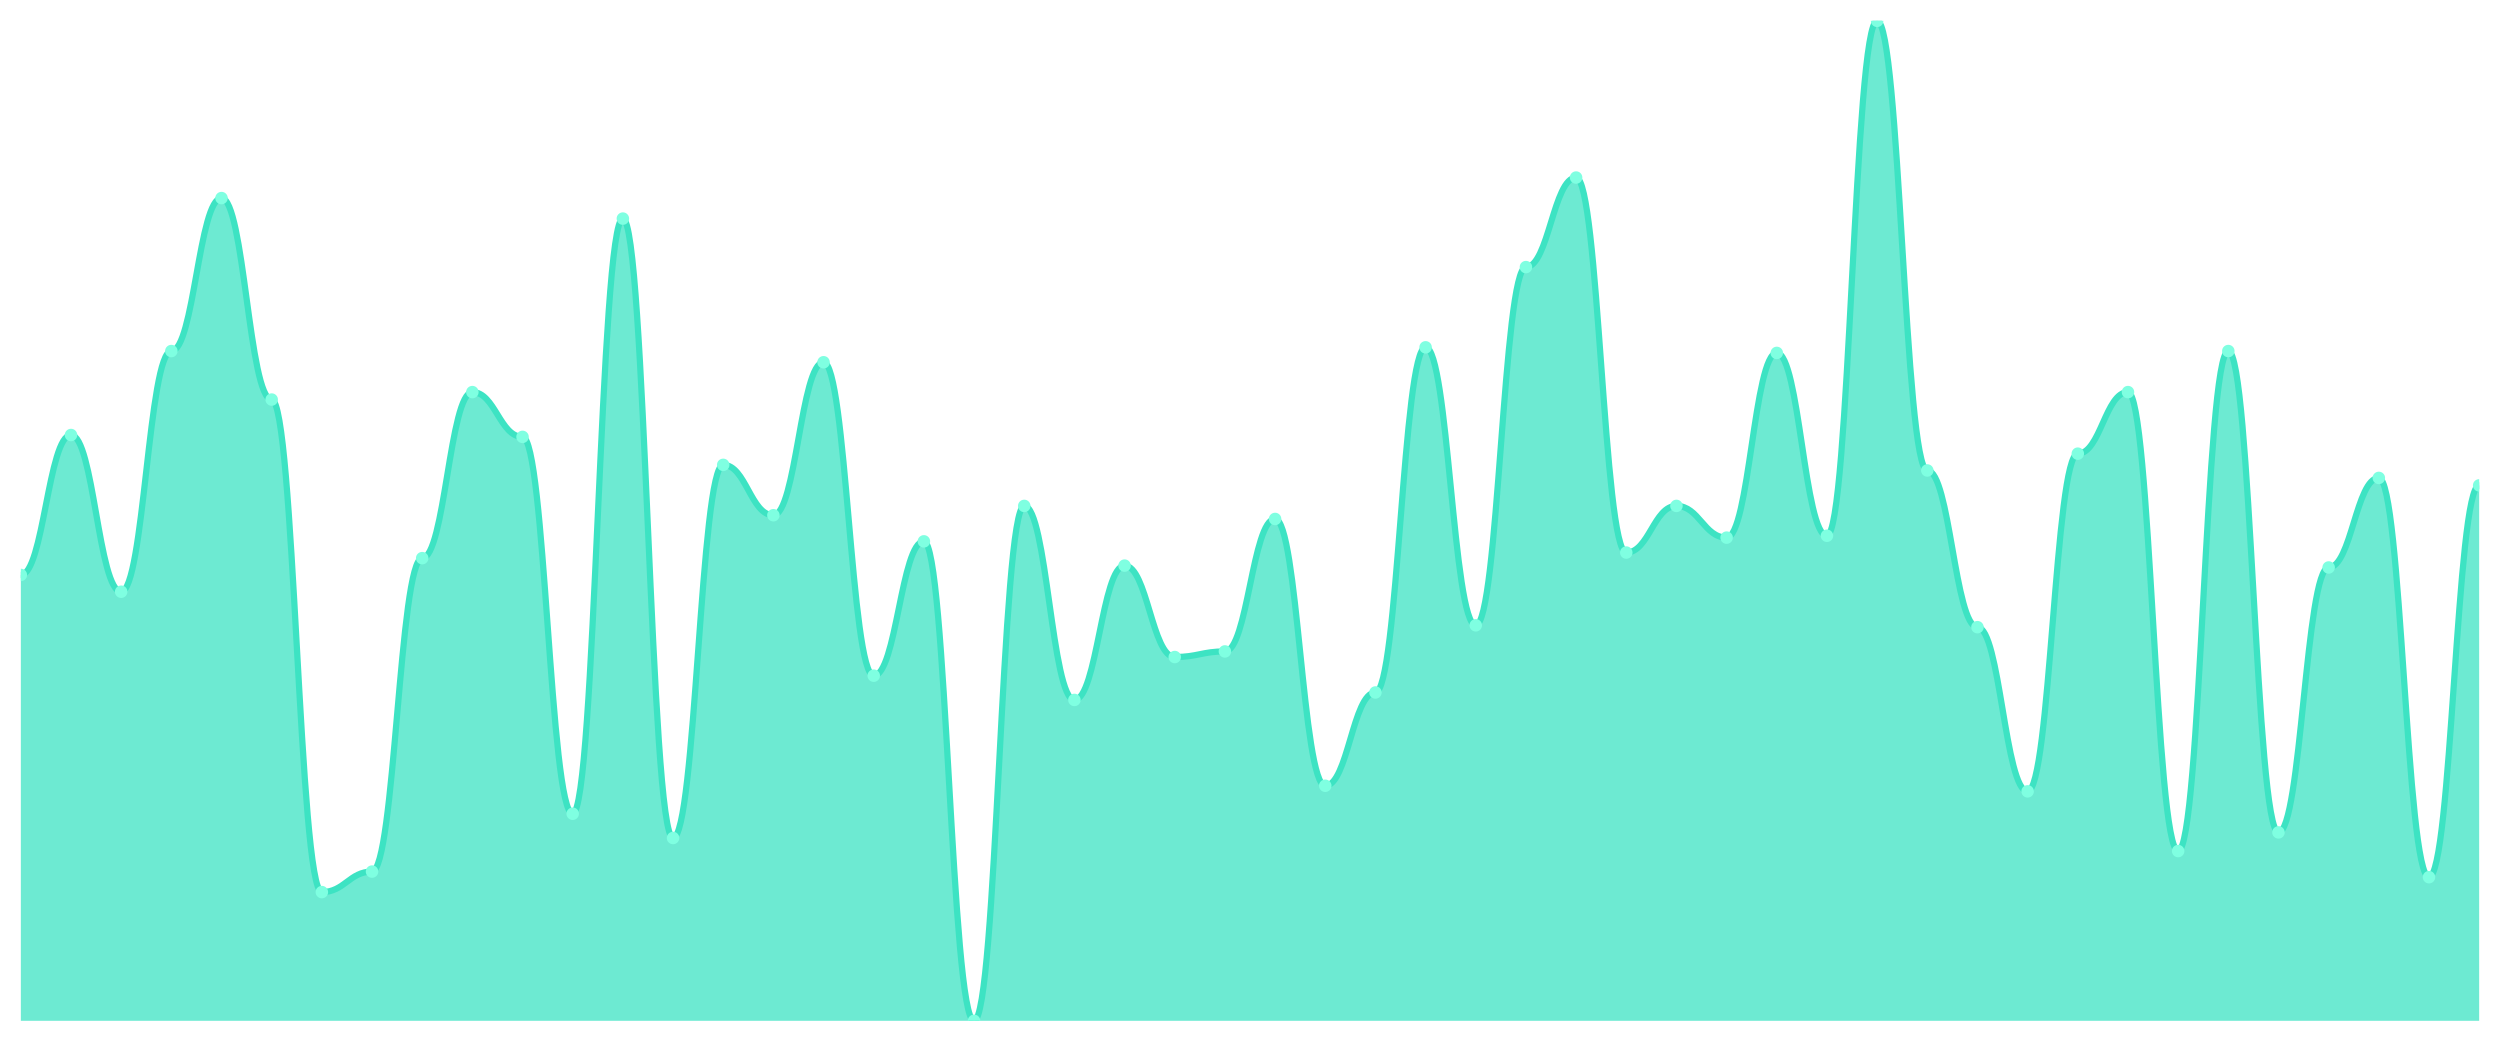
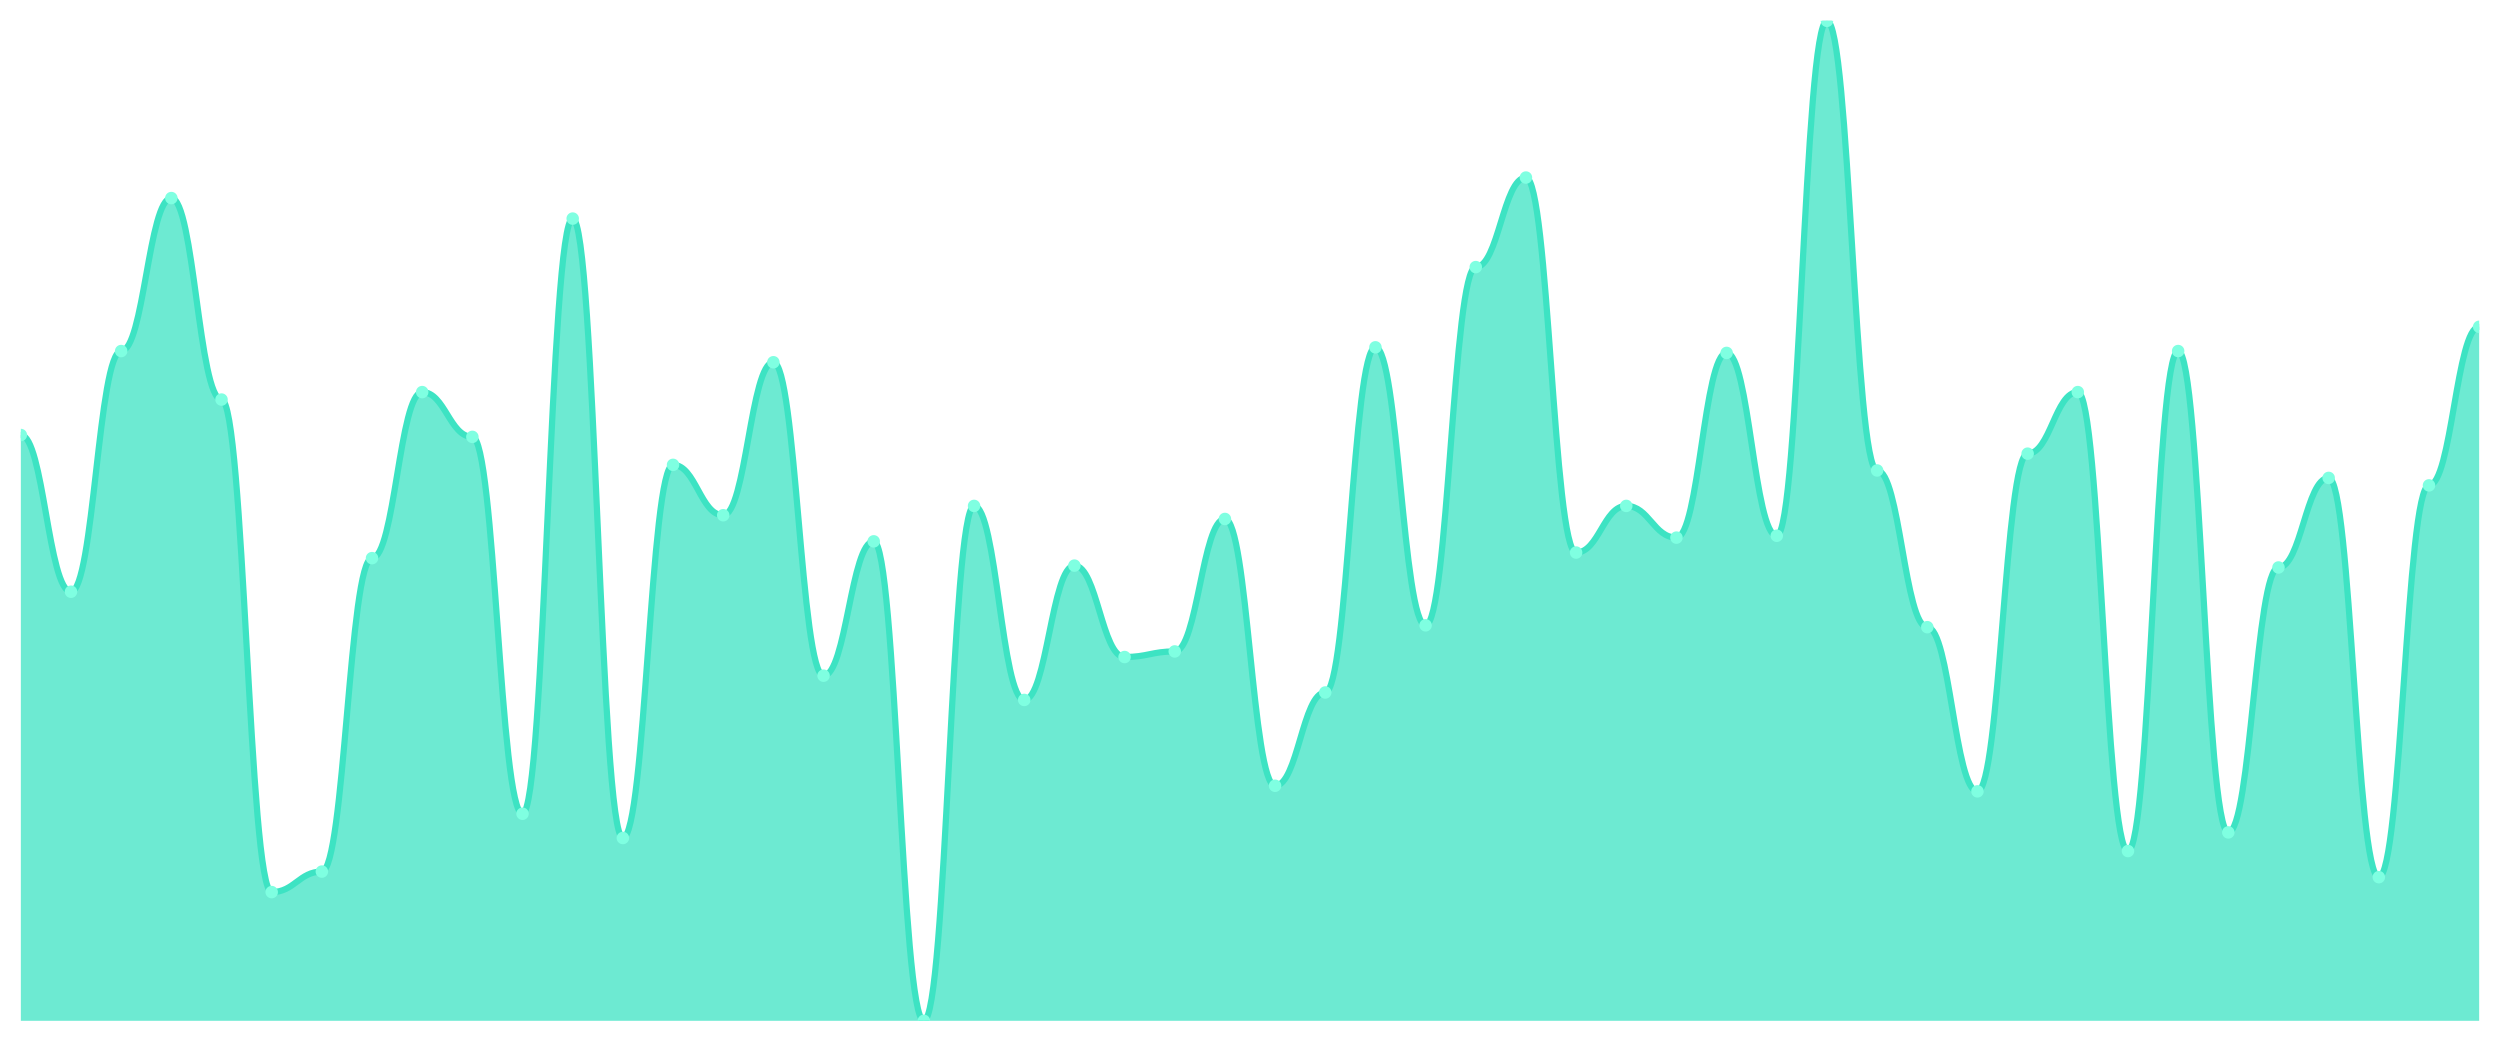
<svg xmlns="http://www.w3.org/2000/svg" viewBox="0 0 1200 500" width="1200" height="500">
  <defs>
    <clipPath id="c">
      <rect x="10" y="10" width="1180" height="480" />
    </clipPath>
  </defs>
  <rect width="1200" height="500" fill="none" />
  <g clip-path="url(#c)">
-     <path d="M 10,490 L 10,275.97 C 20.837,275.97 23.245,208.806 34.082,208.806 C 44.918,208.806 47.327,284.03 58.163,284.03 C 69,284.03 71.408,168.507 82.245,168.507 C 93.082,168.507 95.49,95.075 106.327,95.075 C 117.163,95.075 119.571,191.791 130.408,191.791 C 141.245,191.791 143.653,428.209 154.49,428.209 C 165.327,428.209 167.735,418.358 178.571,418.358 C 189.408,418.358 191.816,267.91 202.653,267.91 C 213.49,267.91 215.898,188.209 226.735,188.209 C 237.571,188.209 239.98,209.701 250.816,209.701 C 261.653,209.701 264.061,390.597 274.898,390.597 C 285.735,390.597 288.143,104.925 298.98,104.925 C 309.816,104.925 312.224,402.239 323.061,402.239 C 333.898,402.239 336.306,223.134 347.143,223.134 C 357.98,223.134 360.388,247.313 371.224,247.313 C 382.061,247.313 384.469,173.881 395.306,173.881 C 406.143,173.881 408.551,324.328 419.388,324.328 C 430.224,324.328 432.633,259.851 443.469,259.851 C 454.306,259.851 456.714,490 467.551,490 C 478.388,490 480.796,242.836 491.633,242.836 C 502.469,242.836 504.878,335.97 515.714,335.97 C 526.551,335.97 528.959,271.493 539.796,271.493 C 550.633,271.493 553.041,315.373 563.878,315.373 C 574.714,315.373 577.122,312.687 587.959,312.687 C 598.796,312.687 601.204,249.104 612.041,249.104 C 622.878,249.104 625.286,377.164 636.122,377.164 C 646.959,377.164 649.367,332.388 660.204,332.388 C 671.041,332.388 673.449,166.716 684.286,166.716 C 695.122,166.716 697.531,300.149 708.367,300.149 C 719.204,300.149 721.612,128.209 732.449,128.209 C 743.286,128.209 745.694,85.224 756.531,85.224 C 767.367,85.224 769.776,265.224 780.612,265.224 C 791.449,265.224 793.857,242.836 804.694,242.836 C 815.531,242.836 817.939,258.06 828.776,258.06 C 839.612,258.06 842.02,169.403 852.857,169.403 C 863.694,169.403 866.102,257.164 876.939,257.164 C 887.776,257.164 890.184,10 901.02,10 C 911.857,10 914.265,225.821 925.102,225.821 C 935.939,225.821 938.347,301.045 949.184,301.045 C 960.02,301.045 962.429,379.851 973.265,379.851 C 984.102,379.851 986.51,217.761 997.347,217.761 C 1008.184,217.761 1010.592,188.209 1021.429,188.209 C 1032.265,188.209 1034.673,408.507 1045.51,408.507 C 1056.347,408.507 1058.755,168.507 1069.592,168.507 C 1080.429,168.507 1082.837,399.552 1093.673,399.552 C 1104.51,399.552 1106.918,272.388 1117.755,272.388 C 1128.592,272.388 1131,229.403 1141.837,229.403 C 1152.673,229.403 1155.082,421.045 1165.918,421.045 C 1176.755,421.045 1179.163,232.985 1190,232.985 L 1190,490 Z" fill="rgba(61,227,195,0.75)" />
-     <path d="M 10,275.97 C 20.837,275.97 23.245,208.806 34.082,208.806 C 44.918,208.806 47.327,284.03 58.163,284.03 C 69,284.03 71.408,168.507 82.245,168.507 C 93.082,168.507 95.49,95.075 106.327,95.075 C 117.163,95.075 119.571,191.791 130.408,191.791 C 141.245,191.791 143.653,428.209 154.49,428.209 C 165.327,428.209 167.735,418.358 178.571,418.358 C 189.408,418.358 191.816,267.91 202.653,267.91 C 213.49,267.91 215.898,188.209 226.735,188.209 C 237.571,188.209 239.98,209.701 250.816,209.701 C 261.653,209.701 264.061,390.597 274.898,390.597 C 285.735,390.597 288.143,104.925 298.98,104.925 C 309.816,104.925 312.224,402.239 323.061,402.239 C 333.898,402.239 336.306,223.134 347.143,223.134 C 357.98,223.134 360.388,247.313 371.224,247.313 C 382.061,247.313 384.469,173.881 395.306,173.881 C 406.143,173.881 408.551,324.328 419.388,324.328 C 430.224,324.328 432.633,259.851 443.469,259.851 C 454.306,259.851 456.714,490 467.551,490 C 478.388,490 480.796,242.836 491.633,242.836 C 502.469,242.836 504.878,335.97 515.714,335.97 C 526.551,335.97 528.959,271.493 539.796,271.493 C 550.633,271.493 553.041,315.373 563.878,315.373 C 574.714,315.373 577.122,312.687 587.959,312.687 C 598.796,312.687 601.204,249.104 612.041,249.104 C 622.878,249.104 625.286,377.164 636.122,377.164 C 646.959,377.164 649.367,332.388 660.204,332.388 C 671.041,332.388 673.449,166.716 684.286,166.716 C 695.122,166.716 697.531,300.149 708.367,300.149 C 719.204,300.149 721.612,128.209 732.449,128.209 C 743.286,128.209 745.694,85.224 756.531,85.224 C 767.367,85.224 769.776,265.224 780.612,265.224 C 791.449,265.224 793.857,242.836 804.694,242.836 C 815.531,242.836 817.939,258.06 828.776,258.06 C 839.612,258.06 842.02,169.403 852.857,169.403 C 863.694,169.403 866.102,257.164 876.939,257.164 C 887.776,257.164 890.184,10 901.02,10 C 911.857,10 914.265,225.821 925.102,225.821 C 935.939,225.821 938.347,301.045 949.184,301.045 C 960.02,301.045 962.429,379.851 973.265,379.851 C 984.102,379.851 986.51,217.761 997.347,217.761 C 1008.184,217.761 1010.592,188.209 1021.429,188.209 C 1032.265,188.209 1034.673,408.507 1045.51,408.507 C 1056.347,408.507 1058.755,168.507 1069.592,168.507 C 1080.429,168.507 1082.837,399.552 1093.673,399.552 C 1104.51,399.552 1106.918,272.388 1117.755,272.388 C 1128.592,272.388 1131,229.403 1141.837,229.403 C 1152.673,229.403 1155.082,421.045 1165.918,421.045 C 1176.755,421.045 1179.163,232.985 1190,232.985" fill="none" stroke="#3de3c3" stroke-width="3" stroke-linecap="round" stroke-linejoin="round" />
-     <circle cx="10" cy="275.97" r="3" fill="#7fffe1" />
-     <circle cx="34.082" cy="208.806" r="3" fill="#7fffe1" />
-     <circle cx="58.163" cy="284.03" r="3" fill="#7fffe1" />
-     <circle cx="82.245" cy="168.507" r="3" fill="#7fffe1" />
-     <circle cx="106.327" cy="95.075" r="3" fill="#7fffe1" />
-     <circle cx="130.408" cy="191.791" r="3" fill="#7fffe1" />
-     <circle cx="154.49" cy="428.209" r="3" fill="#7fffe1" />
-     <circle cx="178.571" cy="418.358" r="3" fill="#7fffe1" />
-     <circle cx="202.653" cy="267.91" r="3" fill="#7fffe1" />
-     <circle cx="226.735" cy="188.209" r="3" fill="#7fffe1" />
-     <circle cx="250.816" cy="209.701" r="3" fill="#7fffe1" />
-     <circle cx="274.898" cy="390.597" r="3" fill="#7fffe1" />
-     <circle cx="298.98" cy="104.925" r="3" fill="#7fffe1" />
-     <circle cx="323.061" cy="402.239" r="3" fill="#7fffe1" />
-     <circle cx="347.143" cy="223.134" r="3" fill="#7fffe1" />
-     <circle cx="371.224" cy="247.313" r="3" fill="#7fffe1" />
-     <circle cx="395.306" cy="173.881" r="3" fill="#7fffe1" />
-     <circle cx="419.388" cy="324.328" r="3" fill="#7fffe1" />
-     <circle cx="443.469" cy="259.851" r="3" fill="#7fffe1" />
-     <circle cx="467.551" cy="490" r="3" fill="#7fffe1" />
-     <circle cx="491.633" cy="242.836" r="3" fill="#7fffe1" />
-     <circle cx="515.714" cy="335.97" r="3" fill="#7fffe1" />
-     <circle cx="539.796" cy="271.493" r="3" fill="#7fffe1" />
-     <circle cx="563.878" cy="315.373" r="3" fill="#7fffe1" />
-     <circle cx="587.959" cy="312.687" r="3" fill="#7fffe1" />
-     <circle cx="612.041" cy="249.104" r="3" fill="#7fffe1" />
-     <circle cx="636.122" cy="377.164" r="3" fill="#7fffe1" />
-     <circle cx="660.204" cy="332.388" r="3" fill="#7fffe1" />
-     <circle cx="684.286" cy="166.716" r="3" fill="#7fffe1" />
-     <circle cx="708.367" cy="300.149" r="3" fill="#7fffe1" />
-     <circle cx="732.449" cy="128.209" r="3" fill="#7fffe1" />
-     <circle cx="756.531" cy="85.224" r="3" fill="#7fffe1" />
-     <circle cx="780.612" cy="265.224" r="3" fill="#7fffe1" />
-     <circle cx="804.694" cy="242.836" r="3" fill="#7fffe1" />
-     <circle cx="828.776" cy="258.06" r="3" fill="#7fffe1" />
-     <circle cx="852.857" cy="169.403" r="3" fill="#7fffe1" />
-     <circle cx="876.939" cy="257.164" r="3" fill="#7fffe1" />
-     <circle cx="901.02" cy="10" r="3" fill="#7fffe1" />
-     <circle cx="925.102" cy="225.821" r="3" fill="#7fffe1" />
-     <circle cx="949.184" cy="301.045" r="3" fill="#7fffe1" />
-     <circle cx="973.265" cy="379.851" r="3" fill="#7fffe1" />
-     <circle cx="997.347" cy="217.761" r="3" fill="#7fffe1" />
-     <circle cx="1021.429" cy="188.209" r="3" fill="#7fffe1" />
-     <circle cx="1045.51" cy="408.507" r="3" fill="#7fffe1" />
-     <circle cx="1069.592" cy="168.507" r="3" fill="#7fffe1" />
-     <circle cx="1093.673" cy="399.552" r="3" fill="#7fffe1" />
-     <circle cx="1117.755" cy="272.388" r="3" fill="#7fffe1" />
-     <circle cx="1141.837" cy="229.403" r="3" fill="#7fffe1" />
-     <circle cx="1165.918" cy="421.045" r="3" fill="#7fffe1" />
-     <circle cx="1190" cy="232.985" r="3" fill="#7fffe1" />
+     <path d="M 10,490 L 10,208.806 C 20.837,208.806 23.245,284.03 34.082,284.03 C 44.918,284.03 47.327,168.507 58.163,168.507 C 69,168.507 71.408,95.075 82.245,95.075 C 93.082,95.075 95.49,191.791 106.327,191.791 C 117.163,191.791 119.571,428.209 130.408,428.209 C 141.245,428.209 143.653,418.358 154.49,418.358 C 165.327,418.358 167.735,267.91 178.571,267.91 C 189.408,267.91 191.816,188.209 202.653,188.209 C 213.49,188.209 215.898,209.701 226.735,209.701 C 237.571,209.701 239.98,390.597 250.816,390.597 C 261.653,390.597 264.061,104.925 274.898,104.925 C 285.735,104.925 288.143,402.239 298.98,402.239 C 309.816,402.239 312.224,223.134 323.061,223.134 C 333.898,223.134 336.306,247.313 347.143,247.313 C 357.98,247.313 360.388,173.881 371.224,173.881 C 382.061,173.881 384.469,324.328 395.306,324.328 C 406.143,324.328 408.551,259.851 419.388,259.851 C 430.224,259.851 432.633,490 443.469,490 C 454.306,490 456.714,242.836 467.551,242.836 C 478.388,242.836 480.796,335.97 491.633,335.97 C 502.469,335.97 504.878,271.493 515.714,271.493 C 526.551,271.493 528.959,315.373 539.796,315.373 C 550.633,315.373 553.041,312.687 563.878,312.687 C 574.714,312.687 577.122,249.104 587.959,249.104 C 598.796,249.104 601.204,377.164 612.041,377.164 C 622.878,377.164 625.286,332.388 636.122,332.388 C 646.959,332.388 649.367,166.716 660.204,166.716 C 671.041,166.716 673.449,300.149 684.286,300.149 C 695.122,300.149 697.531,128.209 708.367,128.209 C 719.204,128.209 721.612,85.224 732.449,85.224 C 743.286,85.224 745.694,265.224 756.531,265.224 C 767.367,265.224 769.776,242.836 780.612,242.836 C 791.449,242.836 793.857,258.06 804.694,258.06 C 815.531,258.06 817.939,169.403 828.776,169.403 C 839.612,169.403 842.02,257.164 852.857,257.164 C 863.694,257.164 866.102,10 876.939,10 C 887.776,10 890.184,225.821 901.02,225.821 C 911.857,225.821 914.265,301.045 925.102,301.045 C 935.939,301.045 938.347,379.851 949.184,379.851 C 960.02,379.851 962.429,217.761 973.265,217.761 C 984.102,217.761 986.51,188.209 997.347,188.209 C 1008.184,188.209 1010.592,408.507 1021.429,408.507 C 1032.265,408.507 1034.673,168.507 1045.51,168.507 C 1056.347,168.507 1058.755,399.552 1069.592,399.552 C 1080.429,399.552 1082.837,272.388 1093.673,272.388 C 1104.51,272.388 1106.918,229.403 1117.755,229.403 C 1128.592,229.403 1131,421.045 1141.837,421.045 C 1152.673,421.045 1155.082,232.985 1165.918,232.985 C 1176.755,232.985 1179.163,156.866 1190,156.866 L 1190,490 Z" fill="rgba(61,227,195,0.75)" />
+     <path d="M 10,208.806 C 20.837,208.806 23.245,284.03 34.082,284.03 C 44.918,284.03 47.327,168.507 58.163,168.507 C 69,168.507 71.408,95.075 82.245,95.075 C 93.082,95.075 95.49,191.791 106.327,191.791 C 117.163,191.791 119.571,428.209 130.408,428.209 C 141.245,428.209 143.653,418.358 154.49,418.358 C 165.327,418.358 167.735,267.91 178.571,267.91 C 189.408,267.91 191.816,188.209 202.653,188.209 C 213.49,188.209 215.898,209.701 226.735,209.701 C 237.571,209.701 239.98,390.597 250.816,390.597 C 261.653,390.597 264.061,104.925 274.898,104.925 C 285.735,104.925 288.143,402.239 298.98,402.239 C 309.816,402.239 312.224,223.134 323.061,223.134 C 333.898,223.134 336.306,247.313 347.143,247.313 C 357.98,247.313 360.388,173.881 371.224,173.881 C 382.061,173.881 384.469,324.328 395.306,324.328 C 406.143,324.328 408.551,259.851 419.388,259.851 C 430.224,259.851 432.633,490 443.469,490 C 454.306,490 456.714,242.836 467.551,242.836 C 478.388,242.836 480.796,335.97 491.633,335.97 C 502.469,335.97 504.878,271.493 515.714,271.493 C 526.551,271.493 528.959,315.373 539.796,315.373 C 550.633,315.373 553.041,312.687 563.878,312.687 C 574.714,312.687 577.122,249.104 587.959,249.104 C 598.796,249.104 601.204,377.164 612.041,377.164 C 622.878,377.164 625.286,332.388 636.122,332.388 C 646.959,332.388 649.367,166.716 660.204,166.716 C 671.041,166.716 673.449,300.149 684.286,300.149 C 695.122,300.149 697.531,128.209 708.367,128.209 C 719.204,128.209 721.612,85.224 732.449,85.224 C 743.286,85.224 745.694,265.224 756.531,265.224 C 767.367,265.224 769.776,242.836 780.612,242.836 C 791.449,242.836 793.857,258.06 804.694,258.06 C 815.531,258.06 817.939,169.403 828.776,169.403 C 839.612,169.403 842.02,257.164 852.857,257.164 C 863.694,257.164 866.102,10 876.939,10 C 887.776,10 890.184,225.821 901.02,225.821 C 911.857,225.821 914.265,301.045 925.102,301.045 C 935.939,301.045 938.347,379.851 949.184,379.851 C 960.02,379.851 962.429,217.761 973.265,217.761 C 984.102,217.761 986.51,188.209 997.347,188.209 C 1008.184,188.209 1010.592,408.507 1021.429,408.507 C 1032.265,408.507 1034.673,168.507 1045.51,168.507 C 1056.347,168.507 1058.755,399.552 1069.592,399.552 C 1080.429,399.552 1082.837,272.388 1093.673,272.388 C 1104.51,272.388 1106.918,229.403 1117.755,229.403 C 1128.592,229.403 1131,421.045 1141.837,421.045 C 1152.673,421.045 1155.082,232.985 1165.918,232.985 C 1176.755,232.985 1179.163,156.866 1190,156.866" fill="none" stroke="#3de3c3" stroke-width="3" stroke-linecap="round" stroke-linejoin="round" />
+     <circle cx="10" cy="208.806" r="3" fill="#7fffe1" />
+     <circle cx="34.082" cy="284.03" r="3" fill="#7fffe1" />
+     <circle cx="58.163" cy="168.507" r="3" fill="#7fffe1" />
+     <circle cx="82.245" cy="95.075" r="3" fill="#7fffe1" />
+     <circle cx="106.327" cy="191.791" r="3" fill="#7fffe1" />
+     <circle cx="130.408" cy="428.209" r="3" fill="#7fffe1" />
+     <circle cx="154.49" cy="418.358" r="3" fill="#7fffe1" />
+     <circle cx="178.571" cy="267.91" r="3" fill="#7fffe1" />
+     <circle cx="202.653" cy="188.209" r="3" fill="#7fffe1" />
+     <circle cx="226.735" cy="209.701" r="3" fill="#7fffe1" />
+     <circle cx="250.816" cy="390.597" r="3" fill="#7fffe1" />
+     <circle cx="274.898" cy="104.925" r="3" fill="#7fffe1" />
+     <circle cx="298.98" cy="402.239" r="3" fill="#7fffe1" />
+     <circle cx="323.061" cy="223.134" r="3" fill="#7fffe1" />
+     <circle cx="347.143" cy="247.313" r="3" fill="#7fffe1" />
+     <circle cx="371.224" cy="173.881" r="3" fill="#7fffe1" />
+     <circle cx="395.306" cy="324.328" r="3" fill="#7fffe1" />
+     <circle cx="419.388" cy="259.851" r="3" fill="#7fffe1" />
+     <circle cx="443.469" cy="490" r="3" fill="#7fffe1" />
+     <circle cx="467.551" cy="242.836" r="3" fill="#7fffe1" />
+     <circle cx="491.633" cy="335.97" r="3" fill="#7fffe1" />
+     <circle cx="515.714" cy="271.493" r="3" fill="#7fffe1" />
+     <circle cx="539.796" cy="315.373" r="3" fill="#7fffe1" />
+     <circle cx="563.878" cy="312.687" r="3" fill="#7fffe1" />
+     <circle cx="587.959" cy="249.104" r="3" fill="#7fffe1" />
+     <circle cx="612.041" cy="377.164" r="3" fill="#7fffe1" />
+     <circle cx="636.122" cy="332.388" r="3" fill="#7fffe1" />
+     <circle cx="660.204" cy="166.716" r="3" fill="#7fffe1" />
+     <circle cx="684.286" cy="300.149" r="3" fill="#7fffe1" />
+     <circle cx="708.367" cy="128.209" r="3" fill="#7fffe1" />
+     <circle cx="732.449" cy="85.224" r="3" fill="#7fffe1" />
+     <circle cx="756.531" cy="265.224" r="3" fill="#7fffe1" />
+     <circle cx="780.612" cy="242.836" r="3" fill="#7fffe1" />
+     <circle cx="804.694" cy="258.06" r="3" fill="#7fffe1" />
+     <circle cx="828.776" cy="169.403" r="3" fill="#7fffe1" />
+     <circle cx="852.857" cy="257.164" r="3" fill="#7fffe1" />
+     <circle cx="876.939" cy="10" r="3" fill="#7fffe1" />
+     <circle cx="901.02" cy="225.821" r="3" fill="#7fffe1" />
+     <circle cx="925.102" cy="301.045" r="3" fill="#7fffe1" />
+     <circle cx="949.184" cy="379.851" r="3" fill="#7fffe1" />
+     <circle cx="973.265" cy="217.761" r="3" fill="#7fffe1" />
+     <circle cx="997.347" cy="188.209" r="3" fill="#7fffe1" />
+     <circle cx="1021.429" cy="408.507" r="3" fill="#7fffe1" />
+     <circle cx="1045.51" cy="168.507" r="3" fill="#7fffe1" />
+     <circle cx="1069.592" cy="399.552" r="3" fill="#7fffe1" />
+     <circle cx="1093.673" cy="272.388" r="3" fill="#7fffe1" />
+     <circle cx="1117.755" cy="229.403" r="3" fill="#7fffe1" />
+     <circle cx="1141.837" cy="421.045" r="3" fill="#7fffe1" />
+     <circle cx="1165.918" cy="232.985" r="3" fill="#7fffe1" />
+     <circle cx="1190" cy="156.866" r="3" fill="#7fffe1" />
  </g>
</svg>
